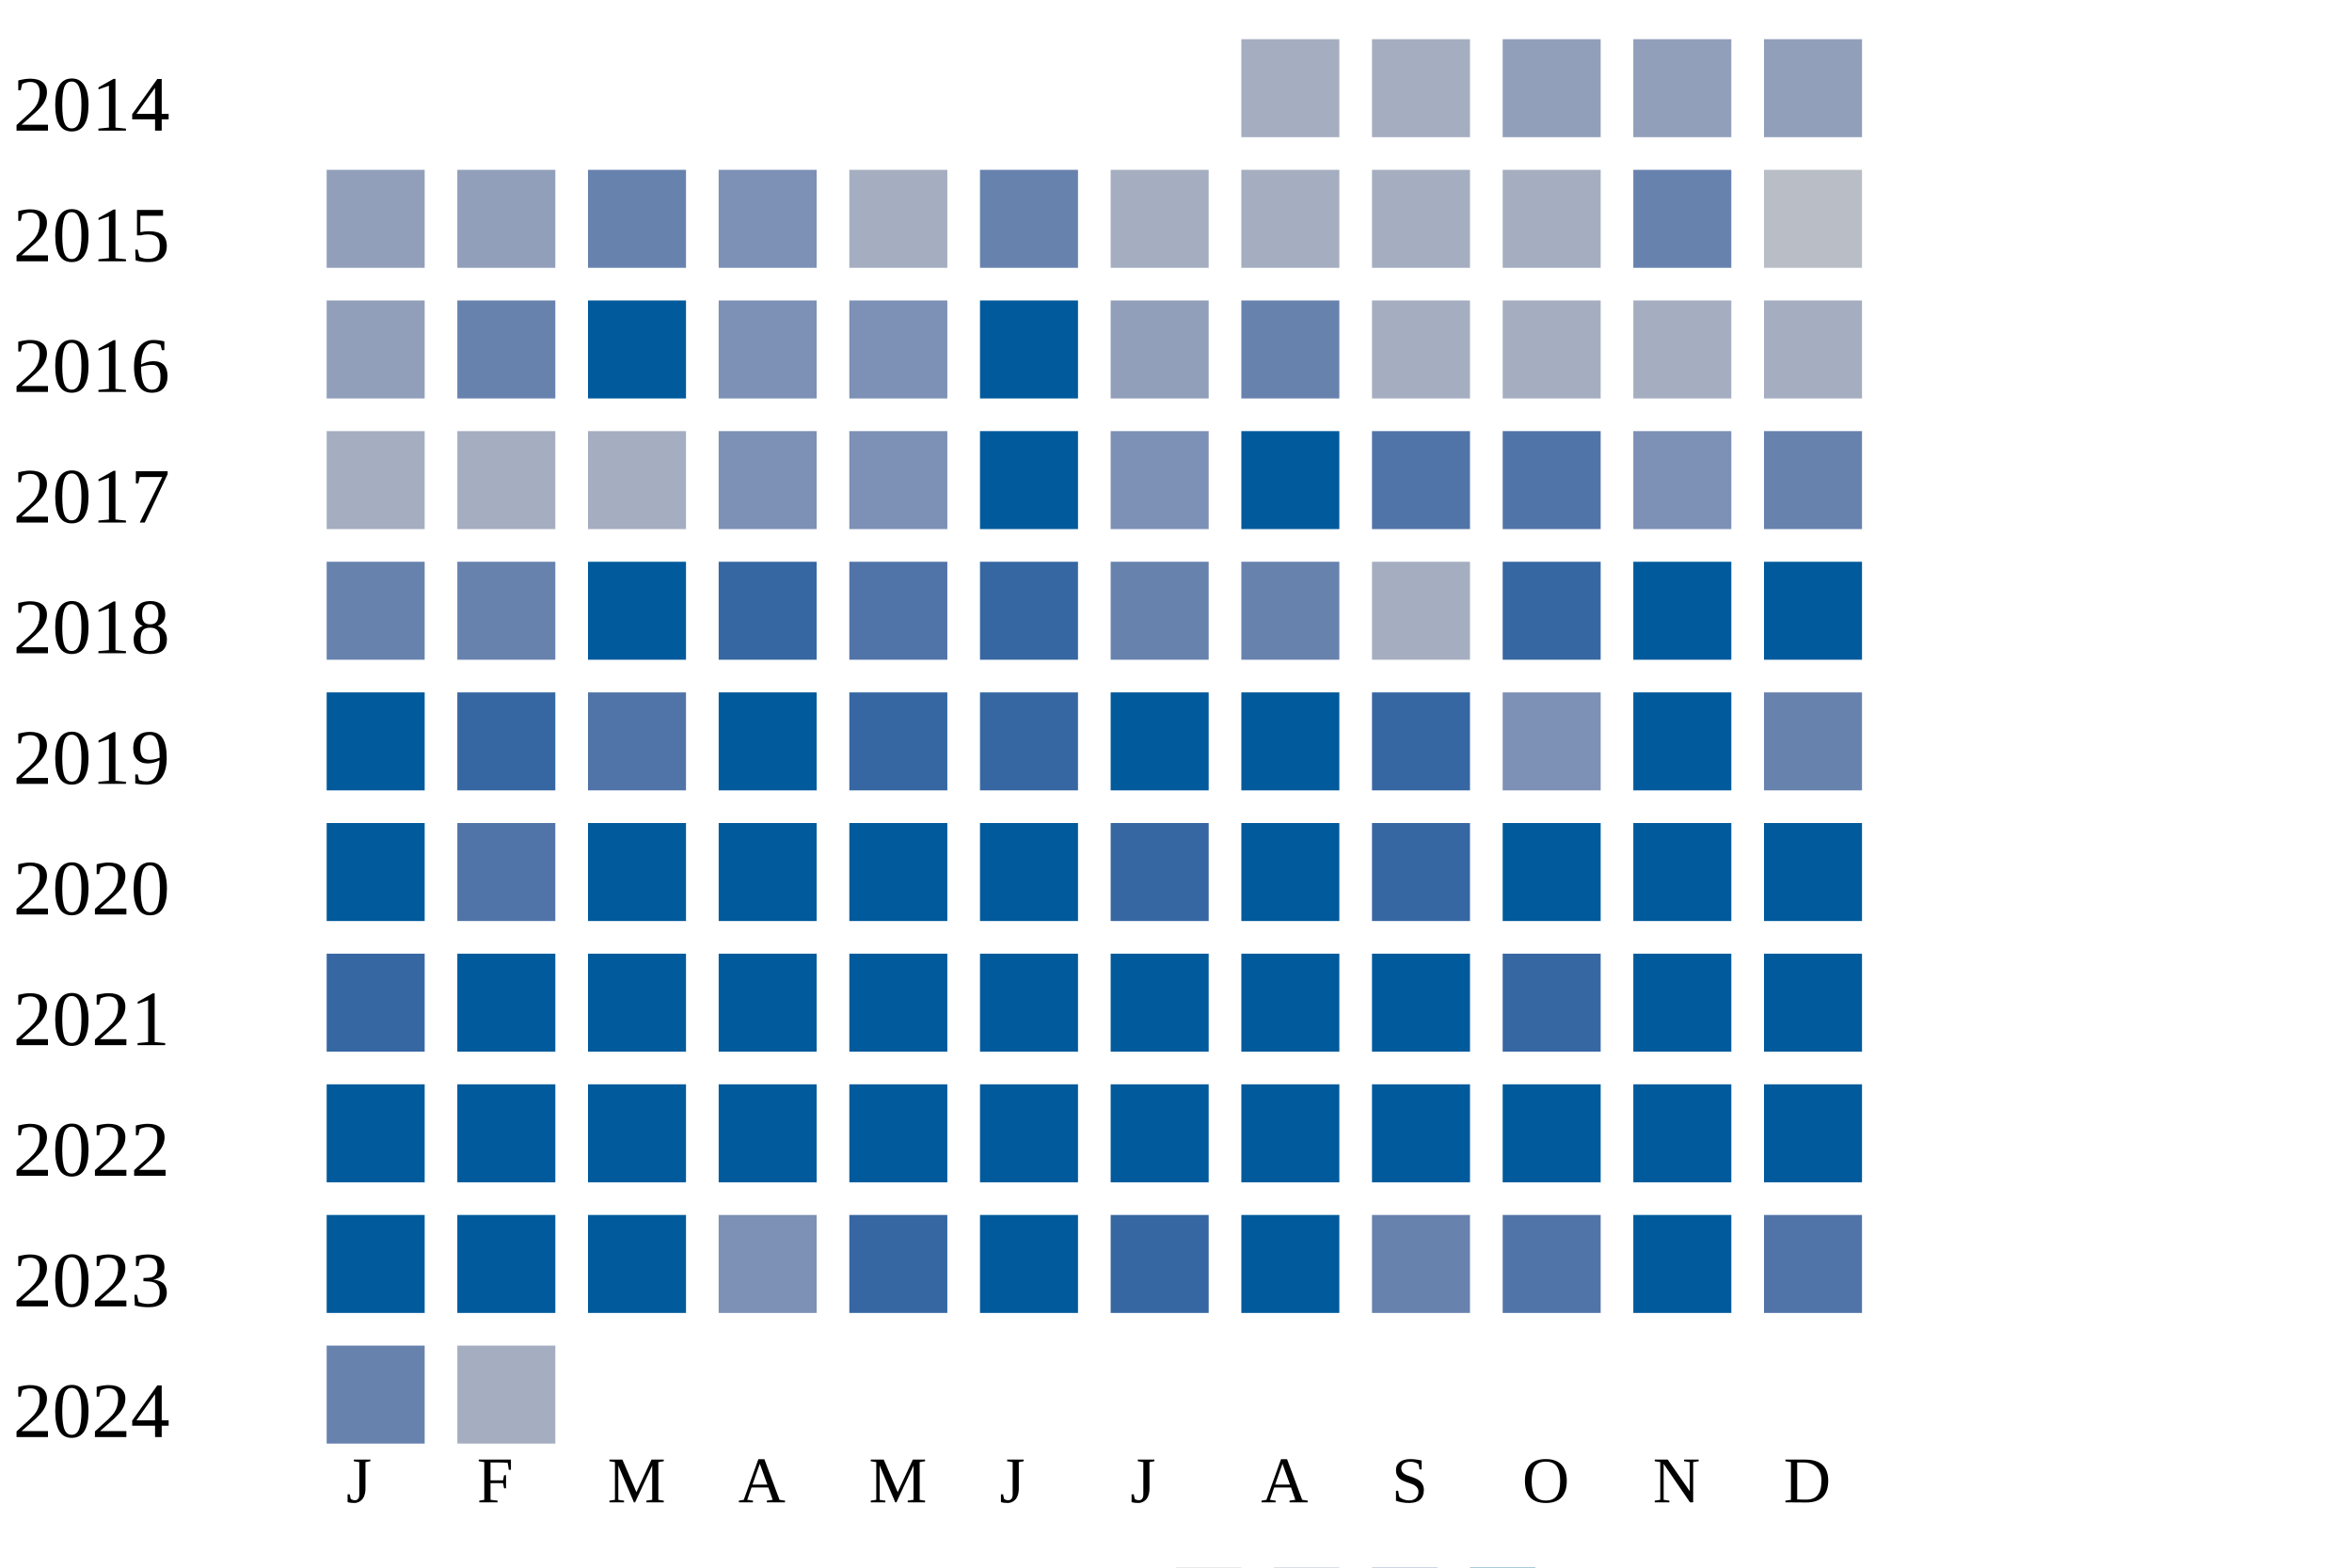
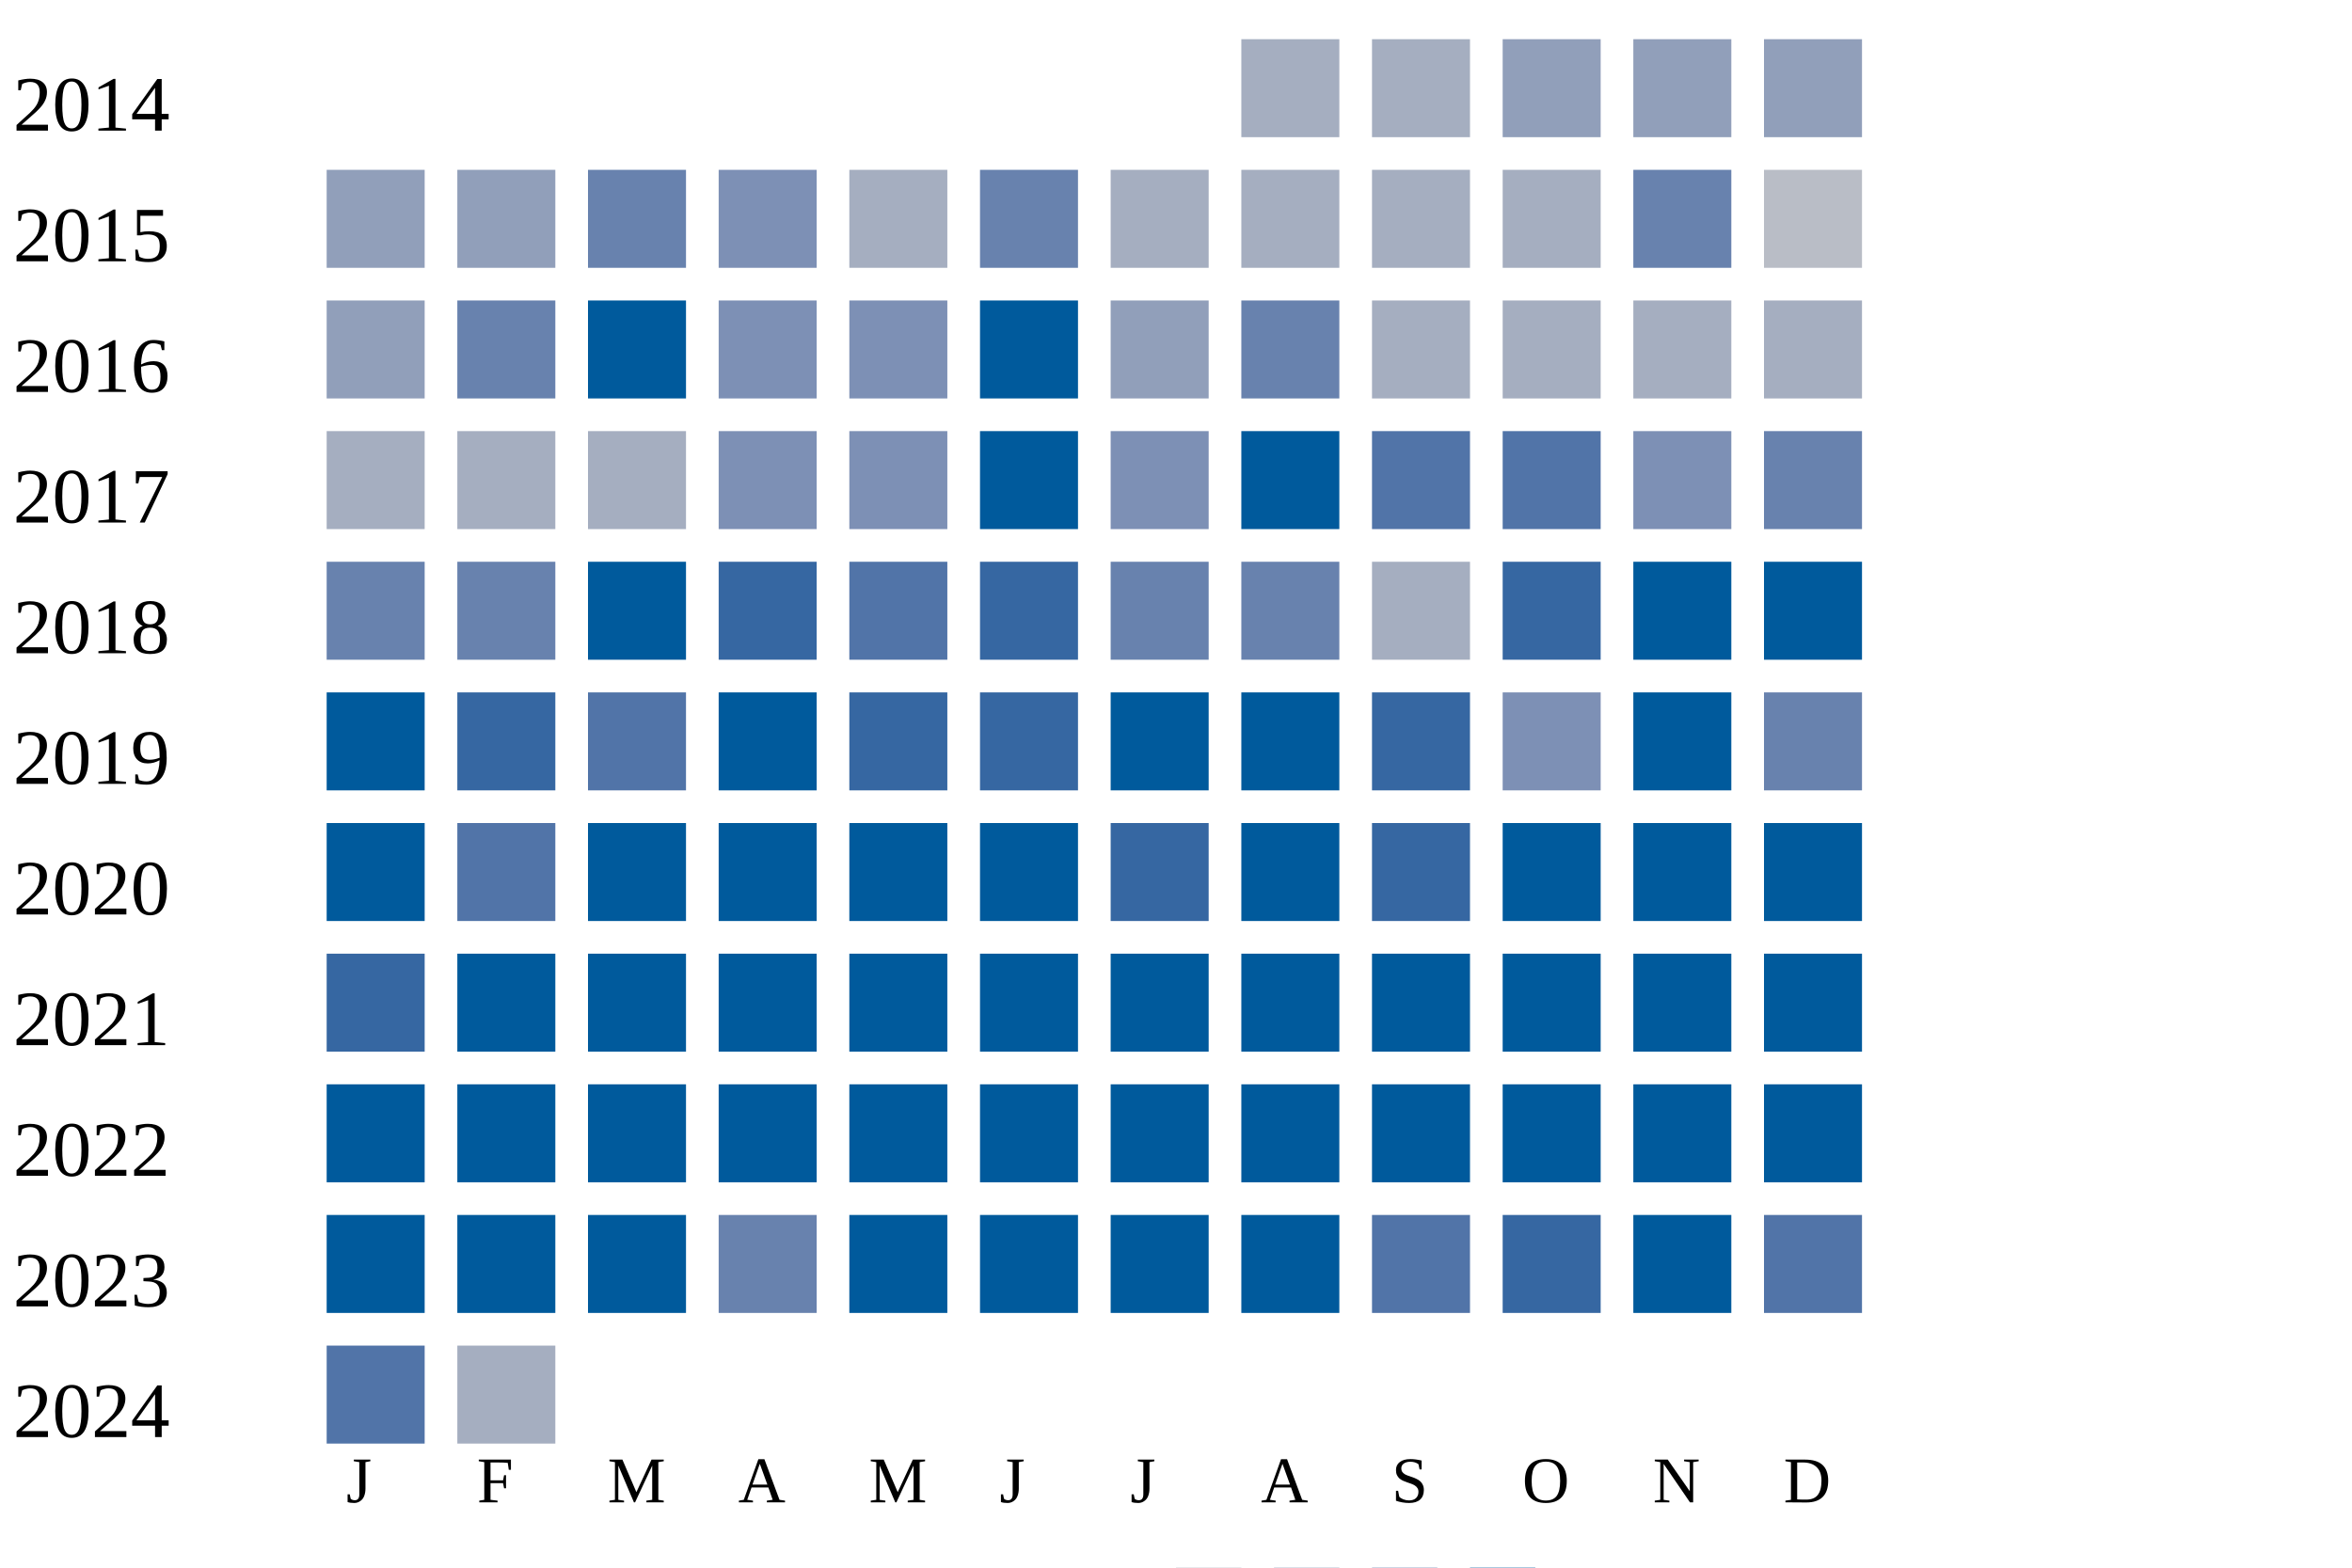
<svg xmlns="http://www.w3.org/2000/svg" width="360" height="240">
  <g transform="translate(0 0)">
    <text x="2" y="20">2014</text>
    <rect x="190" y="6" width="15" height="15" fill="#a5aec0" />
    <rect x="210" y="6" width="15" height="15" fill="#a5aec0" />
    <rect x="230" y="6" width="15" height="15" fill="#919fba" />
    <rect x="250" y="6" width="15" height="15" fill="#919fba" />
    <rect x="270" y="6" width="15" height="15" fill="#919fba" />
  </g>
  <g transform="translate(0 20)">
    <text x="2" y="20">2015</text>
    <rect x="50" y="6" width="15" height="15" fill="#919fba" />
    <rect x="70" y="6" width="15" height="15" fill="#919fba" />
    <rect x="90" y="6" width="15" height="15" fill="#6882ae" />
    <rect x="110" y="6" width="15" height="15" fill="#7d90b5" />
    <rect x="130" y="6" width="15" height="15" fill="#a5aec0" />
    <rect x="150" y="6" width="15" height="15" fill="#6882ae" />
    <rect x="170" y="6" width="15" height="15" fill="#a5aec0" />
    <rect x="190" y="6" width="15" height="15" fill="#a5aec0" />
    <rect x="210" y="6" width="15" height="15" fill="#a5aec0" />
    <rect x="230" y="6" width="15" height="15" fill="#a5aec0" />
    <rect x="250" y="6" width="15" height="15" fill="#6882ae" />
    <rect x="270" y="6" width="15" height="15" fill="#b9bdc6" />
  </g>
  <g transform="translate(0 40)">
    <text x="2" y="20">2016</text>
    <rect x="50" y="6" width="15" height="15" fill="#919fba" />
    <rect x="70" y="6" width="15" height="15" fill="#6882ae" />
    <rect x="90" y="6" width="15" height="15" fill="#005a9c" />
    <rect x="110" y="6" width="15" height="15" fill="#7d90b5" />
    <rect x="130" y="6" width="15" height="15" fill="#7d90b5" />
    <rect x="150" y="6" width="15" height="15" fill="#005a9c" />
    <rect x="170" y="6" width="15" height="15" fill="#919fba" />
    <rect x="190" y="6" width="15" height="15" fill="#6882ae" />
    <rect x="210" y="6" width="15" height="15" fill="#a5aec0" />
    <rect x="230" y="6" width="15" height="15" fill="#a5aec0" />
    <rect x="250" y="6" width="15" height="15" fill="#a5aec0" />
    <rect x="270" y="6" width="15" height="15" fill="#a5aec0" />
  </g>
  <g transform="translate(0 60)">
    <text x="2" y="20">2017</text>
    <rect x="50" y="6" width="15" height="15" fill="#a5aec0" />
    <rect x="70" y="6" width="15" height="15" fill="#a5aec0" />
    <rect x="90" y="6" width="15" height="15" fill="#a5aec0" />
    <rect x="110" y="6" width="15" height="15" fill="#7d90b5" />
    <rect x="130" y="6" width="15" height="15" fill="#7d90b5" />
    <rect x="150" y="6" width="15" height="15" fill="#005a9c" />
    <rect x="170" y="6" width="15" height="15" fill="#7d90b5" />
    <rect x="190" y="6" width="15" height="15" fill="#005a9c" />
    <rect x="210" y="6" width="15" height="15" fill="#5174a8" />
    <rect x="230" y="6" width="15" height="15" fill="#5174a8" />
    <rect x="250" y="6" width="15" height="15" fill="#7d90b5" />
    <rect x="270" y="6" width="15" height="15" fill="#6882ae" />
  </g>
  <g transform="translate(0 80)">
    <text x="2" y="20">2018</text>
    <rect x="50" y="6" width="15" height="15" fill="#6882ae" />
    <rect x="70" y="6" width="15" height="15" fill="#6882ae" />
    <rect x="90" y="6" width="15" height="15" fill="#005a9c" />
    <rect x="110" y="6" width="15" height="15" fill="#3667a2" />
    <rect x="130" y="6" width="15" height="15" fill="#5174a8" />
    <rect x="150" y="6" width="15" height="15" fill="#3667a2" />
    <rect x="170" y="6" width="15" height="15" fill="#6882ae" />
    <rect x="190" y="6" width="15" height="15" fill="#6882ae" />
    <rect x="210" y="6" width="15" height="15" fill="#a5aec0" />
    <rect x="230" y="6" width="15" height="15" fill="#3667a2" />
    <rect x="250" y="6" width="15" height="15" fill="#005a9c" />
    <rect x="270" y="6" width="15" height="15" fill="#005a9c" />
  </g>
  <g transform="translate(0 100)">
    <text x="2" y="20">2019</text>
    <rect x="50" y="6" width="15" height="15" fill="#005a9c" />
    <rect x="70" y="6" width="15" height="15" fill="#3667a2" />
    <rect x="90" y="6" width="15" height="15" fill="#5174a8" />
    <rect x="110" y="6" width="15" height="15" fill="#005a9c" />
    <rect x="130" y="6" width="15" height="15" fill="#3667a2" />
    <rect x="150" y="6" width="15" height="15" fill="#3667a2" />
    <rect x="170" y="6" width="15" height="15" fill="#005a9c" />
    <rect x="190" y="6" width="15" height="15" fill="#005a9c" />
    <rect x="210" y="6" width="15" height="15" fill="#3667a2" />
    <rect x="230" y="6" width="15" height="15" fill="#7d90b5" />
    <rect x="250" y="6" width="15" height="15" fill="#005a9c" />
    <rect x="270" y="6" width="15" height="15" fill="#6882ae" />
  </g>
  <g transform="translate(0 120)">
    <text x="2" y="20">2020</text>
    <rect x="50" y="6" width="15" height="15" fill="#005a9c" />
    <rect x="70" y="6" width="15" height="15" fill="#5174a8" />
    <rect x="90" y="6" width="15" height="15" fill="#005a9c" />
    <rect x="110" y="6" width="15" height="15" fill="#005a9c" />
    <rect x="130" y="6" width="15" height="15" fill="#005a9c" />
    <rect x="150" y="6" width="15" height="15" fill="#005a9c" />
    <rect x="170" y="6" width="15" height="15" fill="#3667a2" />
    <rect x="190" y="6" width="15" height="15" fill="#005a9c" />
    <rect x="210" y="6" width="15" height="15" fill="#3667a2" />
    <rect x="230" y="6" width="15" height="15" fill="#005a9c" />
    <rect x="250" y="6" width="15" height="15" fill="#005a9c" />
    <rect x="270" y="6" width="15" height="15" fill="#005a9c" />
  </g>
  <g transform="translate(0 140)">
    <text x="2" y="20">2021</text>
    <rect x="50" y="6" width="15" height="15" fill="#3667a2" />
    <rect x="70" y="6" width="15" height="15" fill="#005a9c" />
    <rect x="90" y="6" width="15" height="15" fill="#005a9c" />
    <rect x="110" y="6" width="15" height="15" fill="#005a9c" />
    <rect x="130" y="6" width="15" height="15" fill="#005a9c" />
    <rect x="150" y="6" width="15" height="15" fill="#005a9c" />
    <rect x="170" y="6" width="15" height="15" fill="#005a9c" />
    <rect x="190" y="6" width="15" height="15" fill="#005a9c" />
    <rect x="210" y="6" width="15" height="15" fill="#005a9c" />
-     <rect x="230" y="6" width="15" height="15" fill="#3667a2" />
+     <rect x="230" y="6" width="15" height="15" fill="#005a9c" />
    <rect x="250" y="6" width="15" height="15" fill="#005a9c" />
    <rect x="270" y="6" width="15" height="15" fill="#005a9c" />
  </g>
  <g transform="translate(0 160)">
    <text x="2" y="20">2022</text>
    <rect x="50" y="6" width="15" height="15" fill="#005a9c" />
    <rect x="70" y="6" width="15" height="15" fill="#005a9c" />
    <rect x="90" y="6" width="15" height="15" fill="#005a9c" />
    <rect x="110" y="6" width="15" height="15" fill="#005a9c" />
    <rect x="130" y="6" width="15" height="15" fill="#005a9c" />
    <rect x="150" y="6" width="15" height="15" fill="#005a9c" />
    <rect x="170" y="6" width="15" height="15" fill="#005a9c" />
    <rect x="190" y="6" width="15" height="15" fill="#005a9c" />
    <rect x="210" y="6" width="15" height="15" fill="#005a9c" />
    <rect x="230" y="6" width="15" height="15" fill="#005a9c" />
    <rect x="250" y="6" width="15" height="15" fill="#005a9c" />
    <rect x="270" y="6" width="15" height="15" fill="#005a9c" />
  </g>
  <g transform="translate(0 180)">
    <text x="2" y="20">2023</text>
    <rect x="50" y="6" width="15" height="15" fill="#005a9c" />
    <rect x="70" y="6" width="15" height="15" fill="#005a9c" />
    <rect x="90" y="6" width="15" height="15" fill="#005a9c" />
-     <rect x="110" y="6" width="15" height="15" fill="#7d90b5" />
-     <rect x="130" y="6" width="15" height="15" fill="#3667a2" />
+     <rect x="110" y="6" width="15" height="15" fill="#6882ae" />
+     <rect x="130" y="6" width="15" height="15" fill="#005a9c" />
    <rect x="150" y="6" width="15" height="15" fill="#005a9c" />
-     <rect x="170" y="6" width="15" height="15" fill="#3667a2" />
+     <rect x="170" y="6" width="15" height="15" fill="#005a9c" />
    <rect x="190" y="6" width="15" height="15" fill="#005a9c" />
-     <rect x="210" y="6" width="15" height="15" fill="#6882ae" />
-     <rect x="230" y="6" width="15" height="15" fill="#5174a8" />
+     <rect x="210" y="6" width="15" height="15" fill="#5174a8" />
+     <rect x="230" y="6" width="15" height="15" fill="#3667a2" />
    <rect x="250" y="6" width="15" height="15" fill="#005a9c" />
    <rect x="270" y="6" width="15" height="15" fill="#5174a8" />
  </g>
  <g transform="translate(0 200)">
    <text x="2" y="20">2024</text>
-     <rect x="50" y="6" width="15" height="15" fill="#6882ae" />
+     <rect x="50" y="6" width="15" height="15" fill="#5174a8" />
    <rect x="70" y="6" width="15" height="15" fill="#a5aec0" />
  </g>
  <text style="font-size: 10px; text-align: center" x="53" y="230">J</text>
  <text style="font-size: 10px; text-align: center" x="73" y="230">F</text>
  <text style="font-size: 10px; text-align: center" x="93" y="230">M</text>
  <text style="font-size: 10px; text-align: center" x="113" y="230">A</text>
  <text style="font-size: 10px; text-align: center" x="133" y="230">M</text>
  <text style="font-size: 10px; text-align: center" x="153" y="230">J</text>
  <text style="font-size: 10px; text-align: center" x="173" y="230">J</text>
  <text style="font-size: 10px; text-align: center" x="193" y="230">A</text>
  <text style="font-size: 10px; text-align: center" x="213" y="230">S</text>
  <text style="font-size: 10px; text-align: center" x="233" y="230">O</text>
  <text style="font-size: 10px; text-align: center" x="253" y="230">N</text>
  <text style="font-size: 10px; text-align: center" x="273" y="230">D</text>
  <text style="font-size: 10px;" x="155" y="249">Less</text>
  <rect fill="#b9bdc6" width="10" height="10" x="180" y="240" />
  <rect fill="#919fba" width="10" height="10" x="195" y="240" />
  <rect fill="#6882ae" width="10" height="10" x="210" y="240" />
  <rect fill="#005a9c" width="10" height="10" x="225" y="240" />
  <text x="240" y="249" style="font-size: 10px;">More</text>
</svg>
